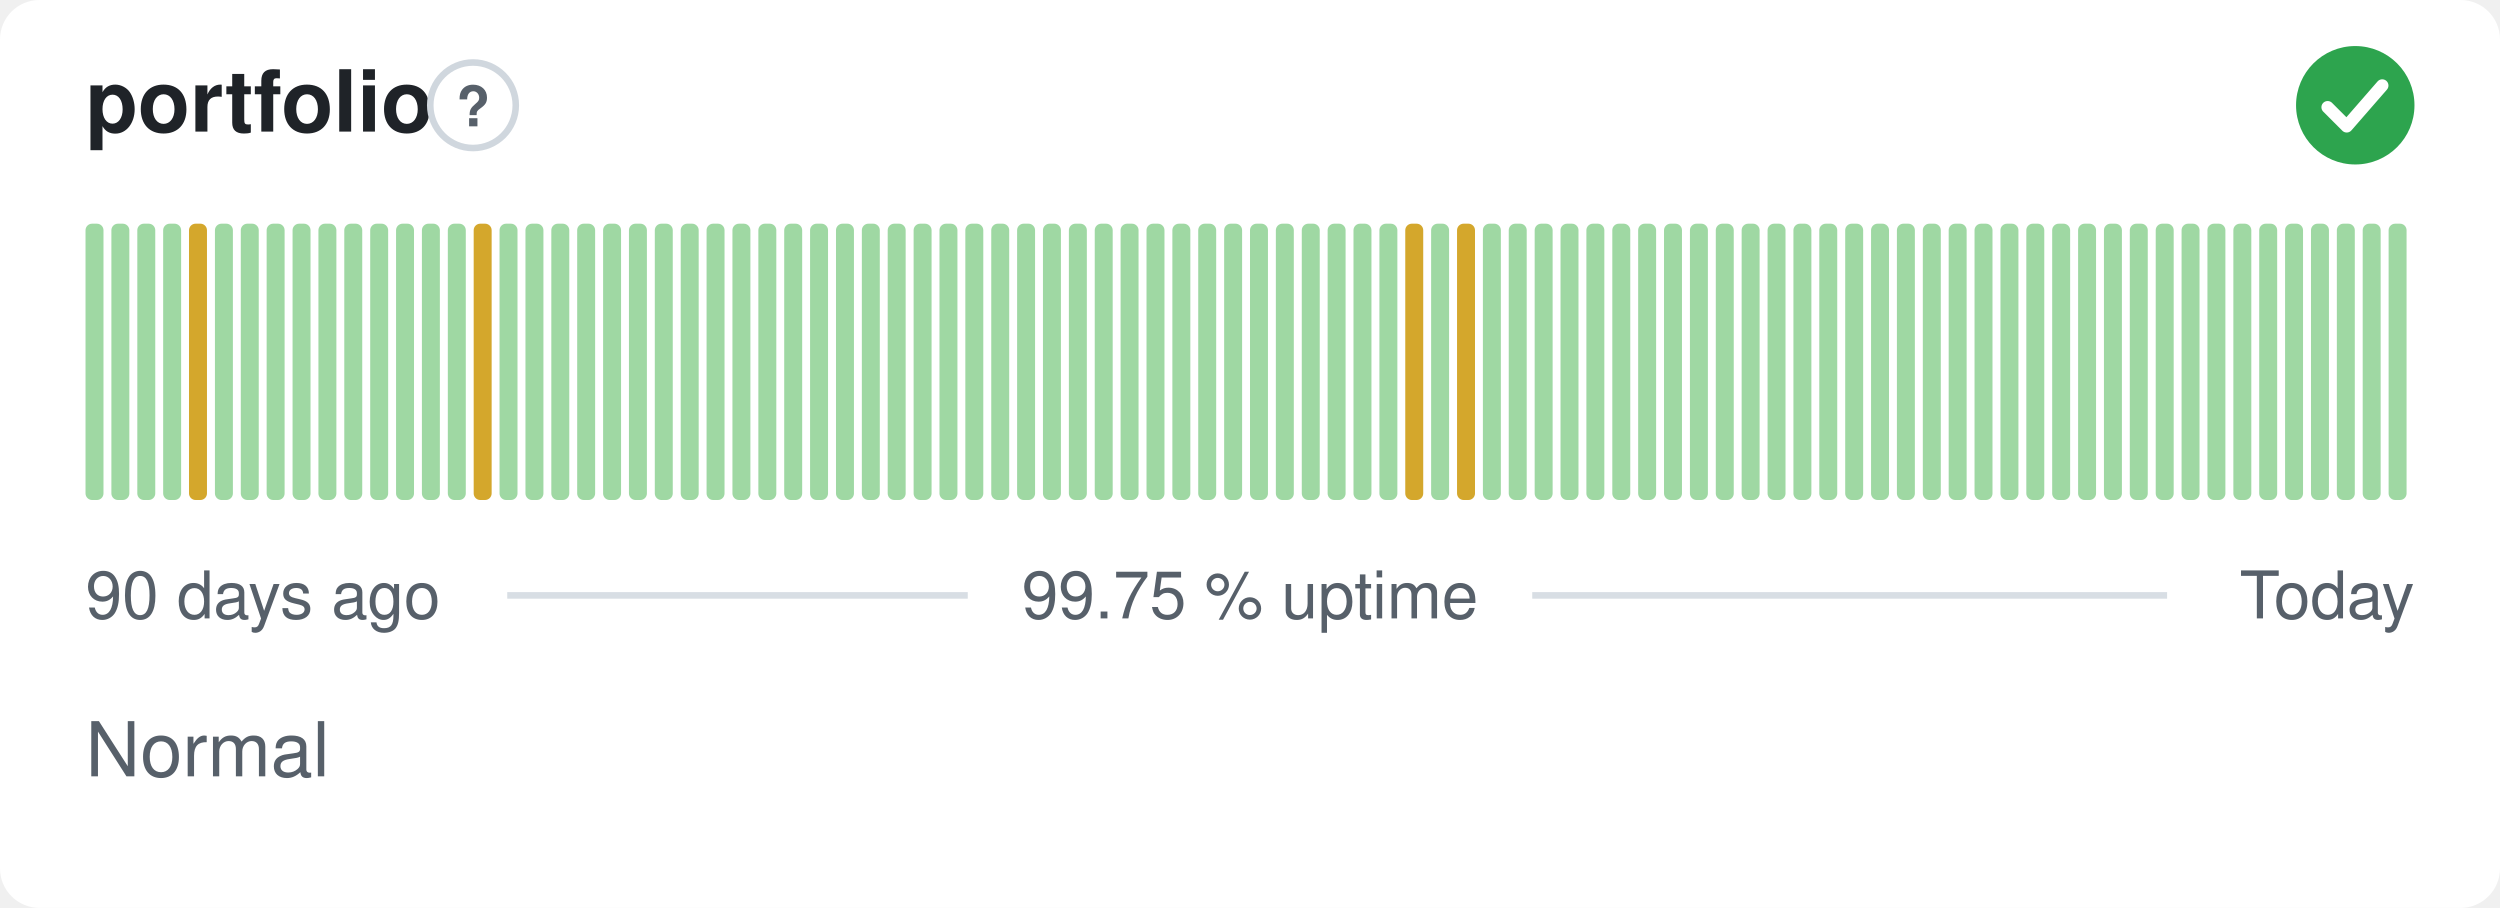
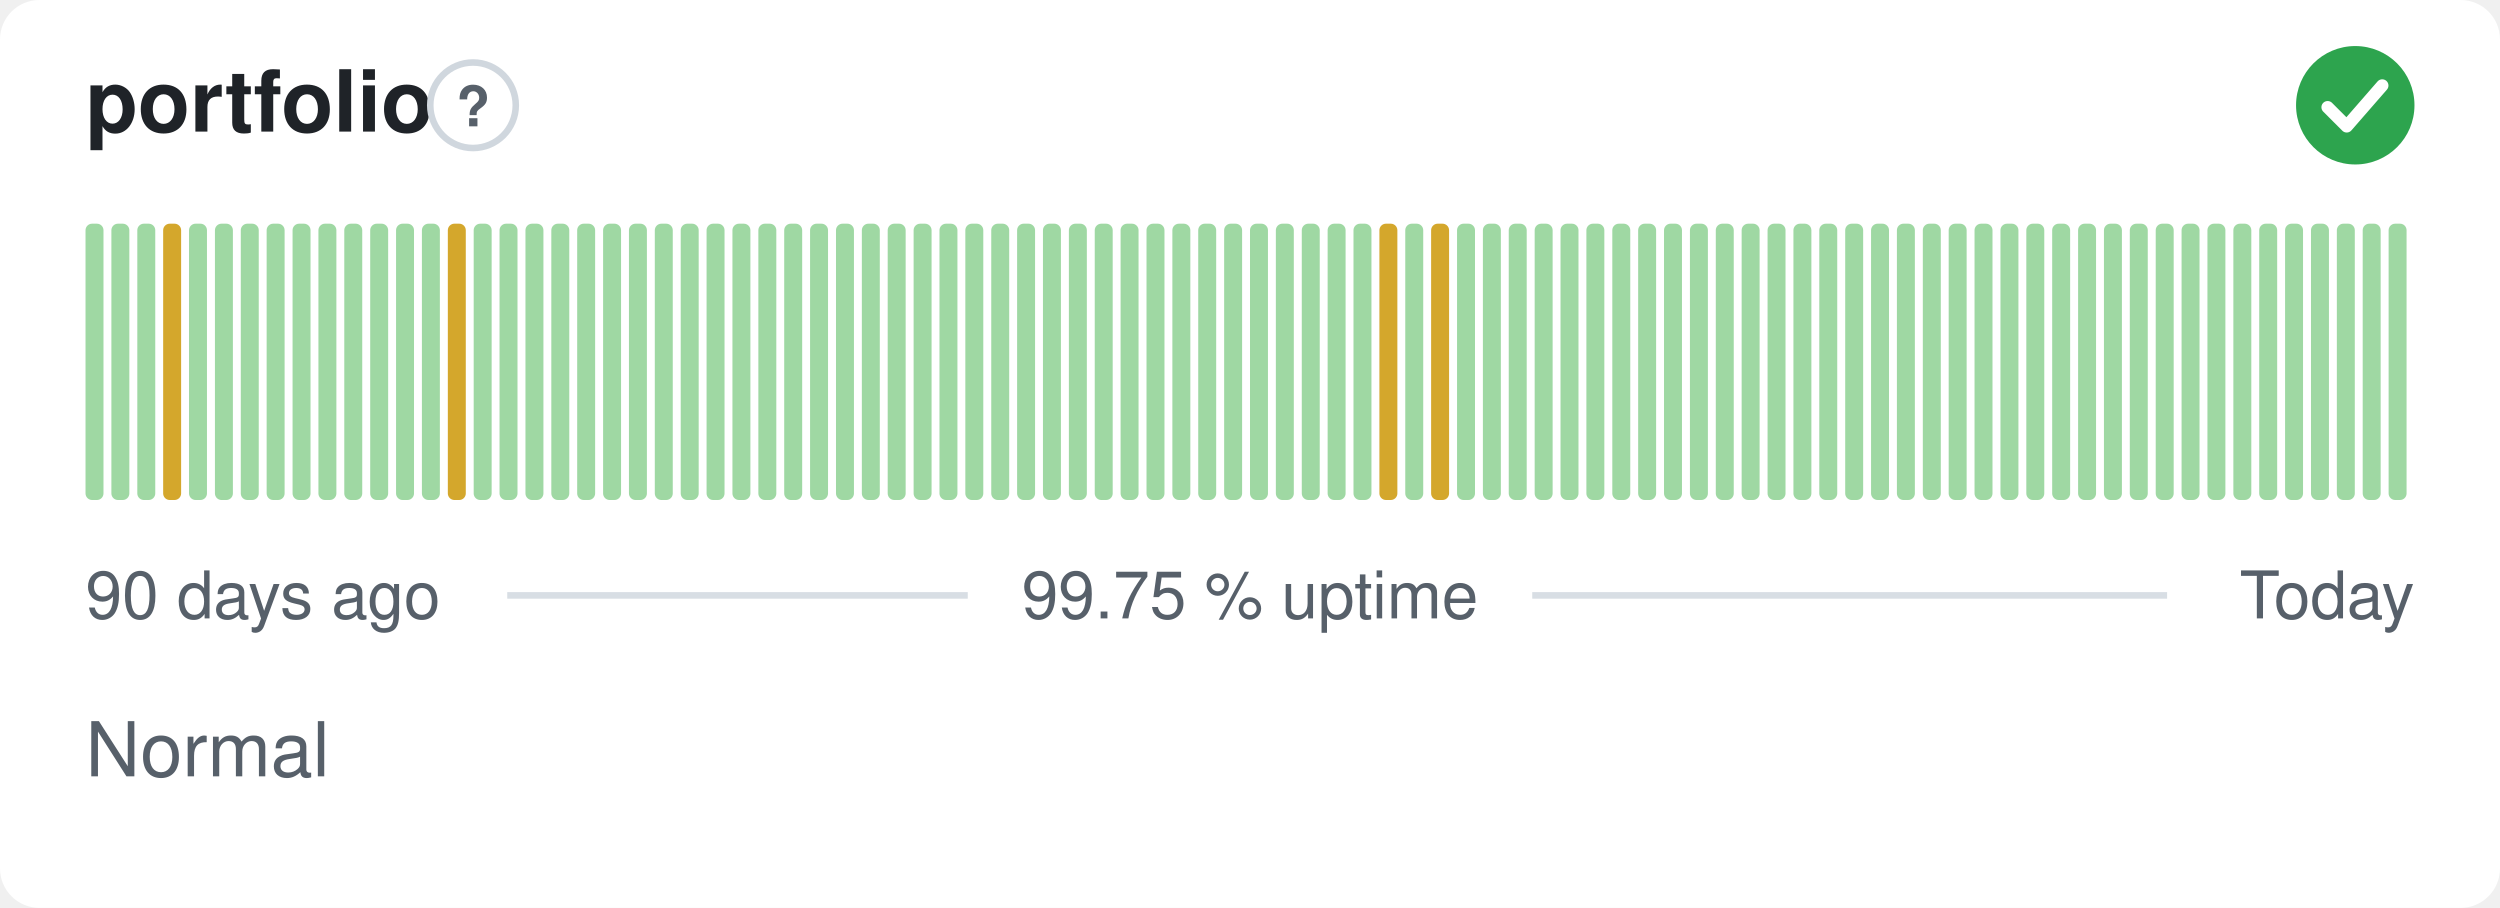
<svg xmlns="http://www.w3.org/2000/svg" width="380" height="138" viewBox="0 0 380 138" role="img" aria-label="portfolio: Normal, 99.75 % uptime over the last 90 days" font-family="-apple-system,BlinkMacSystemFont,'Segoe UI',Helvetica,Arial,sans-serif">
  <style>
    @media (prefers-color-scheme: dark) {
      .bg { fill: #0d1117 }
      .title { fill: #e6edf3 }
      .muted { fill: #8b949e }
      .hint { stroke: #30363d }
      .rule { stroke: #30363d }
      .nodata { fill: #21262d }
    }
  </style>
  <rect class="bg" width="380" height="138" rx="6" fill="#ffffff" />
  <text class="title" x="13" y="20" font-size="13" font-weight="600" fill="#1f2328">portfolio</text>
  <circle class="hint" cx="71.9" cy="16" r="6.5" fill="none" stroke="#d0d7de" stroke-width="1" />
  <text class="muted" x="71.9" y="19.2" text-anchor="middle" font-size="8.5" font-weight="700" fill="#57606a">?</text>
  <circle cx="358" cy="16" r="9" fill="#2da44e" />
  <path d="M353.80 16.30l2.90 2.90 5.40 -6.20" fill="none" stroke="#fff" stroke-width="1.89" stroke-linecap="round" stroke-linejoin="round" />
  <rect x="13.00" y="34.00" width="2.73" height="42.00" rx="1" fill="#9fd8a3" />
  <rect x="16.93" y="34.00" width="2.73" height="42.00" rx="1" fill="#9fd8a3" />
  <rect x="20.87" y="34.00" width="2.73" height="42.00" rx="1" fill="#9fd8a3" />
-   <rect x="24.80" y="34.00" width="2.73" height="42.00" rx="1" fill="#9fd8a3" />
-   <rect x="28.73" y="34.00" width="2.73" height="42.00" rx="1" fill="#d4a72c" />
+   <rect x="24.80" y="34.00" width="2.73" height="42.00" rx="1" fill="#d4a72c" />
+   <rect x="28.73" y="34.00" width="2.73" height="42.00" rx="1" fill="#9fd8a3" />
  <rect x="32.67" y="34.00" width="2.73" height="42.00" rx="1" fill="#9fd8a3" />
  <rect x="36.60" y="34.00" width="2.73" height="42.00" rx="1" fill="#9fd8a3" />
  <rect x="40.53" y="34.00" width="2.73" height="42.00" rx="1" fill="#9fd8a3" />
  <rect x="44.47" y="34.00" width="2.73" height="42.00" rx="1" fill="#9fd8a3" />
  <rect x="48.40" y="34.00" width="2.73" height="42.00" rx="1" fill="#9fd8a3" />
  <rect x="52.33" y="34.00" width="2.73" height="42.00" rx="1" fill="#9fd8a3" />
  <rect x="56.27" y="34.00" width="2.73" height="42.00" rx="1" fill="#9fd8a3" />
  <rect x="60.20" y="34.00" width="2.73" height="42.00" rx="1" fill="#9fd8a3" />
  <rect x="64.13" y="34.00" width="2.73" height="42.00" rx="1" fill="#9fd8a3" />
-   <rect x="68.07" y="34.00" width="2.73" height="42.00" rx="1" fill="#9fd8a3" />
-   <rect x="72.00" y="34.00" width="2.73" height="42.00" rx="1" fill="#d4a72c" />
+   <rect x="68.07" y="34.00" width="2.73" height="42.00" rx="1" fill="#d4a72c" />
+   <rect x="72.00" y="34.00" width="2.73" height="42.00" rx="1" fill="#9fd8a3" />
  <rect x="75.93" y="34.00" width="2.73" height="42.00" rx="1" fill="#9fd8a3" />
  <rect x="79.87" y="34.00" width="2.73" height="42.00" rx="1" fill="#9fd8a3" />
  <rect x="83.80" y="34.00" width="2.73" height="42.00" rx="1" fill="#9fd8a3" />
  <rect x="87.73" y="34.00" width="2.73" height="42.00" rx="1" fill="#9fd8a3" />
  <rect x="91.67" y="34.00" width="2.73" height="42.00" rx="1" fill="#9fd8a3" />
  <rect x="95.60" y="34.00" width="2.73" height="42.00" rx="1" fill="#9fd8a3" />
  <rect x="99.53" y="34.00" width="2.73" height="42.00" rx="1" fill="#9fd8a3" />
  <rect x="103.47" y="34.00" width="2.73" height="42.00" rx="1" fill="#9fd8a3" />
  <rect x="107.40" y="34.00" width="2.73" height="42.00" rx="1" fill="#9fd8a3" />
  <rect x="111.33" y="34.00" width="2.73" height="42.00" rx="1" fill="#9fd8a3" />
  <rect x="115.27" y="34.00" width="2.73" height="42.00" rx="1" fill="#9fd8a3" />
  <rect x="119.20" y="34.00" width="2.73" height="42.00" rx="1" fill="#9fd8a3" />
  <rect x="123.13" y="34.00" width="2.73" height="42.00" rx="1" fill="#9fd8a3" />
  <rect x="127.07" y="34.00" width="2.73" height="42.00" rx="1" fill="#9fd8a3" />
  <rect x="131.00" y="34.00" width="2.73" height="42.00" rx="1" fill="#9fd8a3" />
  <rect x="134.93" y="34.00" width="2.73" height="42.00" rx="1" fill="#9fd8a3" />
  <rect x="138.87" y="34.00" width="2.73" height="42.00" rx="1" fill="#9fd8a3" />
  <rect x="142.80" y="34.00" width="2.73" height="42.00" rx="1" fill="#9fd8a3" />
  <rect x="146.73" y="34.00" width="2.73" height="42.00" rx="1" fill="#9fd8a3" />
  <rect x="150.67" y="34.00" width="2.73" height="42.00" rx="1" fill="#9fd8a3" />
  <rect x="154.60" y="34.00" width="2.73" height="42.00" rx="1" fill="#9fd8a3" />
  <rect x="158.53" y="34.00" width="2.73" height="42.00" rx="1" fill="#9fd8a3" />
  <rect x="162.47" y="34.00" width="2.73" height="42.00" rx="1" fill="#9fd8a3" />
  <rect x="166.40" y="34.00" width="2.73" height="42.00" rx="1" fill="#9fd8a3" />
  <rect x="170.33" y="34.00" width="2.73" height="42.00" rx="1" fill="#9fd8a3" />
  <rect x="174.27" y="34.00" width="2.73" height="42.00" rx="1" fill="#9fd8a3" />
  <rect x="178.20" y="34.00" width="2.73" height="42.00" rx="1" fill="#9fd8a3" />
  <rect x="182.13" y="34.00" width="2.73" height="42.00" rx="1" fill="#9fd8a3" />
  <rect x="186.07" y="34.00" width="2.73" height="42.00" rx="1" fill="#9fd8a3" />
  <rect x="190.00" y="34.00" width="2.73" height="42.00" rx="1" fill="#9fd8a3" />
  <rect x="193.93" y="34.00" width="2.73" height="42.00" rx="1" fill="#9fd8a3" />
  <rect x="197.87" y="34.00" width="2.73" height="42.00" rx="1" fill="#9fd8a3" />
  <rect x="201.80" y="34.00" width="2.73" height="42.00" rx="1" fill="#9fd8a3" />
  <rect x="205.73" y="34.00" width="2.73" height="42.00" rx="1" fill="#9fd8a3" />
-   <rect x="209.67" y="34.00" width="2.73" height="42.00" rx="1" fill="#9fd8a3" />
-   <rect x="213.60" y="34.00" width="2.73" height="42.00" rx="1" fill="#d4a72c" />
-   <rect x="217.53" y="34.00" width="2.73" height="42.00" rx="1" fill="#9fd8a3" />
-   <rect x="221.47" y="34.00" width="2.73" height="42.00" rx="1" fill="#d4a72c" />
+   <rect x="209.67" y="34.00" width="2.73" height="42.00" rx="1" fill="#d4a72c" />
+   <rect x="213.60" y="34.00" width="2.73" height="42.00" rx="1" fill="#9fd8a3" />
+   <rect x="217.53" y="34.00" width="2.73" height="42.00" rx="1" fill="#d4a72c" />
+   <rect x="221.47" y="34.00" width="2.73" height="42.00" rx="1" fill="#9fd8a3" />
  <rect x="225.40" y="34.00" width="2.73" height="42.00" rx="1" fill="#9fd8a3" />
  <rect x="229.33" y="34.00" width="2.73" height="42.00" rx="1" fill="#9fd8a3" />
  <rect x="233.27" y="34.00" width="2.73" height="42.00" rx="1" fill="#9fd8a3" />
  <rect x="237.20" y="34.00" width="2.73" height="42.00" rx="1" fill="#9fd8a3" />
  <rect x="241.13" y="34.00" width="2.73" height="42.00" rx="1" fill="#9fd8a3" />
  <rect x="245.07" y="34.00" width="2.73" height="42.00" rx="1" fill="#9fd8a3" />
  <rect x="249.00" y="34.00" width="2.73" height="42.00" rx="1" fill="#9fd8a3" />
  <rect x="252.93" y="34.00" width="2.73" height="42.00" rx="1" fill="#9fd8a3" />
  <rect x="256.87" y="34.00" width="2.73" height="42.00" rx="1" fill="#9fd8a3" />
  <rect x="260.80" y="34.00" width="2.73" height="42.00" rx="1" fill="#9fd8a3" />
  <rect x="264.73" y="34.00" width="2.73" height="42.00" rx="1" fill="#9fd8a3" />
  <rect x="268.67" y="34.00" width="2.73" height="42.00" rx="1" fill="#9fd8a3" />
  <rect x="272.60" y="34.00" width="2.73" height="42.00" rx="1" fill="#9fd8a3" />
  <rect x="276.53" y="34.00" width="2.73" height="42.00" rx="1" fill="#9fd8a3" />
  <rect x="280.47" y="34.00" width="2.73" height="42.00" rx="1" fill="#9fd8a3" />
  <rect x="284.40" y="34.00" width="2.73" height="42.00" rx="1" fill="#9fd8a3" />
  <rect x="288.33" y="34.00" width="2.73" height="42.00" rx="1" fill="#9fd8a3" />
  <rect x="292.27" y="34.00" width="2.73" height="42.00" rx="1" fill="#9fd8a3" />
  <rect x="296.20" y="34.00" width="2.73" height="42.00" rx="1" fill="#9fd8a3" />
  <rect x="300.13" y="34.00" width="2.73" height="42.00" rx="1" fill="#9fd8a3" />
  <rect x="304.07" y="34.00" width="2.73" height="42.00" rx="1" fill="#9fd8a3" />
  <rect x="308.00" y="34.00" width="2.73" height="42.00" rx="1" fill="#9fd8a3" />
  <rect x="311.93" y="34.00" width="2.73" height="42.00" rx="1" fill="#9fd8a3" />
  <rect x="315.87" y="34.00" width="2.73" height="42.00" rx="1" fill="#9fd8a3" />
  <rect x="319.80" y="34.00" width="2.73" height="42.00" rx="1" fill="#9fd8a3" />
  <rect x="323.73" y="34.00" width="2.73" height="42.00" rx="1" fill="#9fd8a3" />
  <rect x="327.67" y="34.00" width="2.73" height="42.00" rx="1" fill="#9fd8a3" />
  <rect x="331.60" y="34.00" width="2.73" height="42.00" rx="1" fill="#9fd8a3" />
  <rect x="335.53" y="34.00" width="2.73" height="42.00" rx="1" fill="#9fd8a3" />
  <rect x="339.47" y="34.00" width="2.73" height="42.00" rx="1" fill="#9fd8a3" />
  <rect x="343.40" y="34.00" width="2.73" height="42.00" rx="1" fill="#9fd8a3" />
  <rect x="347.33" y="34.00" width="2.73" height="42.00" rx="1" fill="#9fd8a3" />
  <rect x="351.27" y="34.00" width="2.73" height="42.00" rx="1" fill="#9fd8a3" />
  <rect x="355.20" y="34.00" width="2.73" height="42.00" rx="1" fill="#9fd8a3" />
  <rect x="359.13" y="34.00" width="2.73" height="42.00" rx="1" fill="#9fd8a3" />
  <rect x="363.07" y="34.00" width="2.73" height="42.00" rx="1" fill="#9fd8a3" />
  <text class="muted" x="13" y="94" font-size="10" fill="#57606a">90 days ago</text>
  <text class="muted" x="190" y="94" text-anchor="middle" font-size="10" fill="#57606a">99.75 % uptime</text>
  <text class="muted" x="367" y="94" text-anchor="end" font-size="10" fill="#57606a">Today</text>
  <line class="rule" x1="77.1" y1="90.5" x2="147.1" y2="90.5" stroke="#d8dee4" stroke-width="1" />
  <line class="rule" x1="232.9" y1="90.5" x2="329.4" y2="90.5" stroke="#d8dee4" stroke-width="1" />
  <text class="muted" x="13" y="118" font-size="11.5" fill="#57606a">Normal</text>
</svg>
